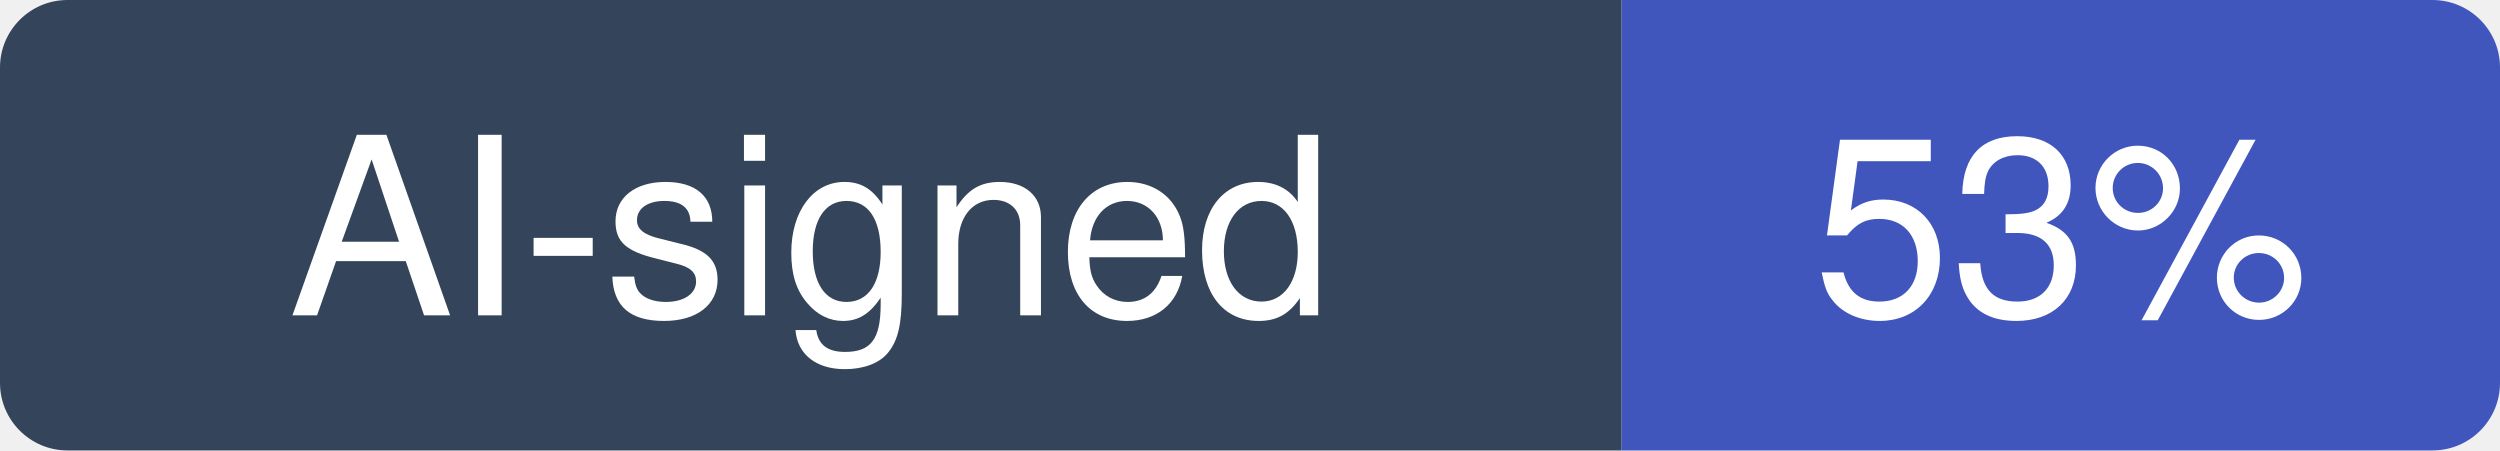
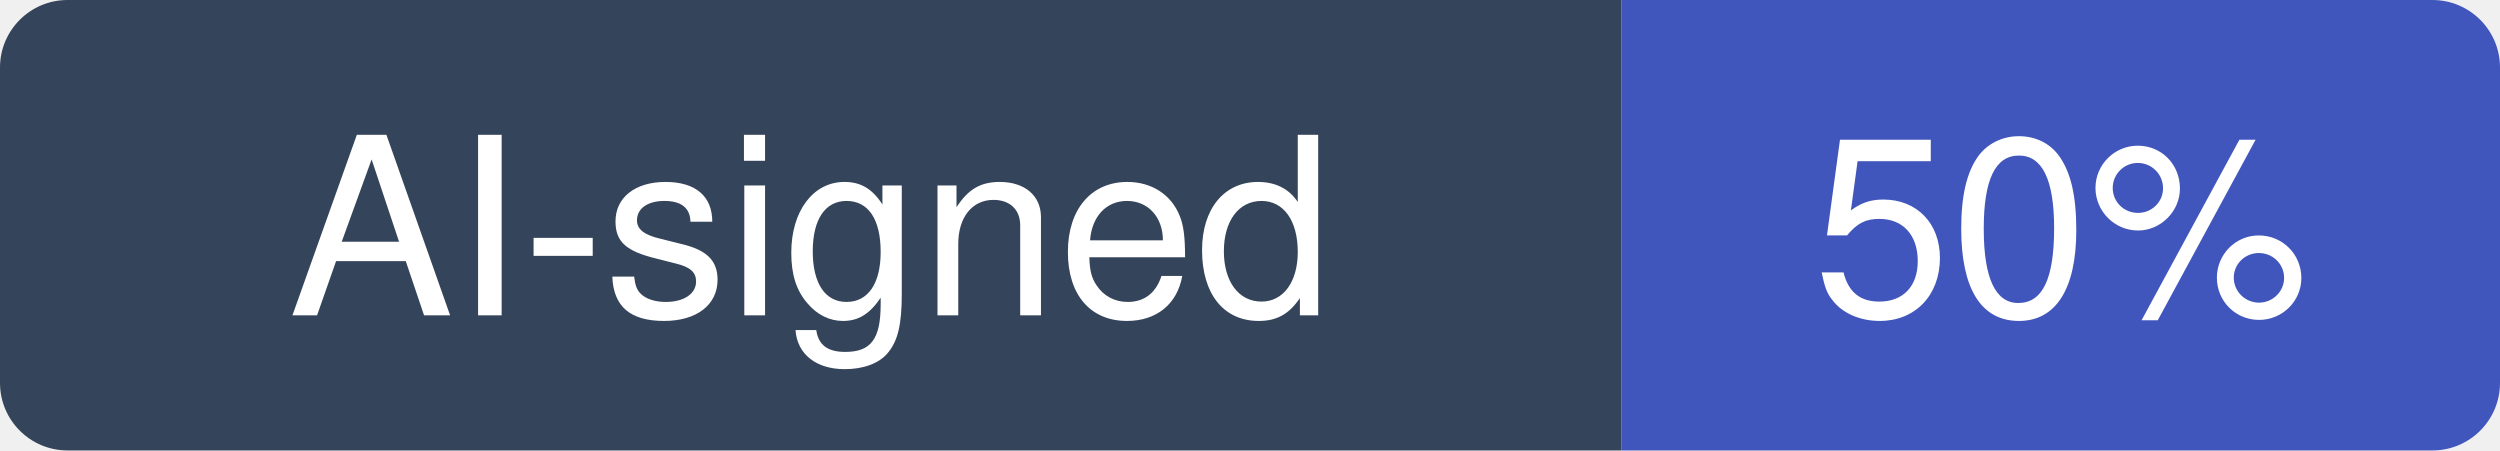
- <svg xmlns="http://www.w3.org/2000/svg" width="111" height="20" viewBox="0 0 111 20" role="img" aria-label="AI-signed: 53% of recent commits in backstage/backstage">
+ <svg xmlns="http://www.w3.org/2000/svg" width="111" height="20" viewBox="0 0 111 20" role="img" aria-label="AI-signed: 50% of recent commits in backstage/backstage">
  <clipPath id="hm-r">
    <rect width="111" height="20" rx="3" />
  </clipPath>
  <g clip-path="url(#hm-r)">
    <rect width="72" height="20" fill="#34445A" />
    <rect x="72" width="39" height="20" fill="#4056BC" />
  </g>
  <g fill="#fff" text-anchor="middle" font-family="Verdana, -apple-system, BlinkMacSystemFont, Segoe UI, Helvetica, Arial, Fira Sans, sans-serif" font-size="11">
    <text x="36" y="14">AI-signed</text>
-     <text x="91.5" y="14">53%</text>
+     <text x="91.5" y="14">50%</text>
  </g>
</svg>
